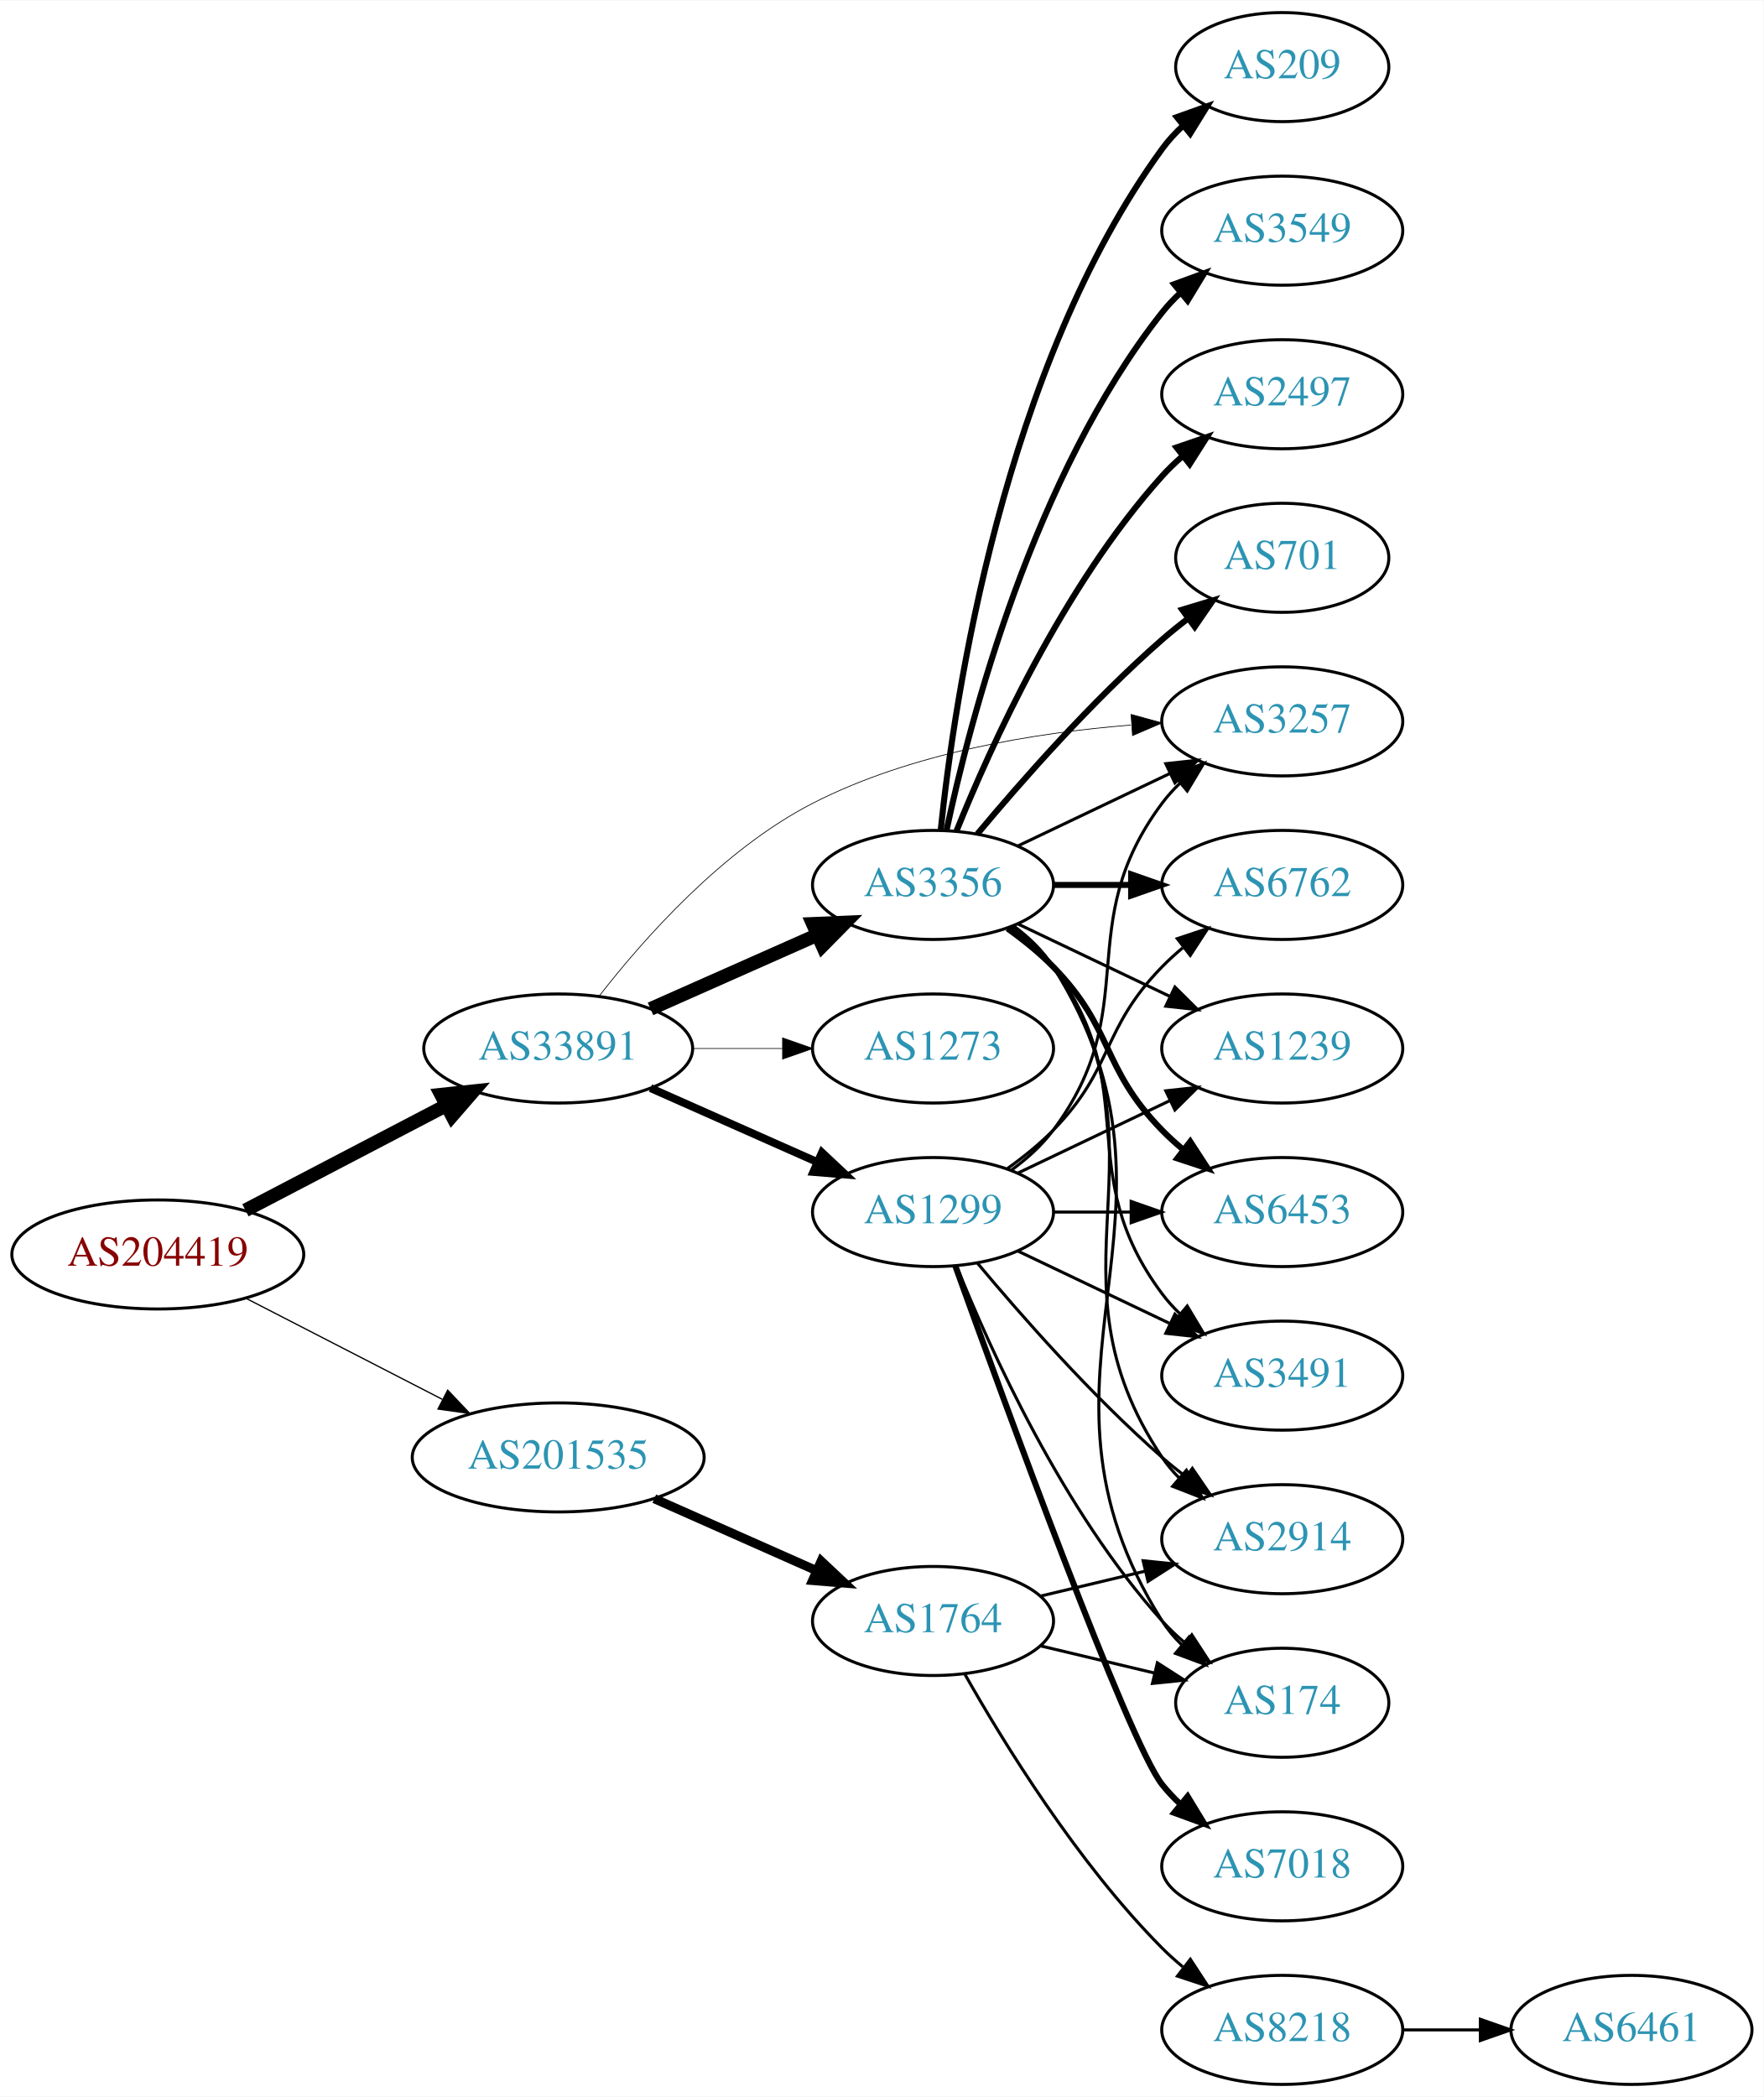
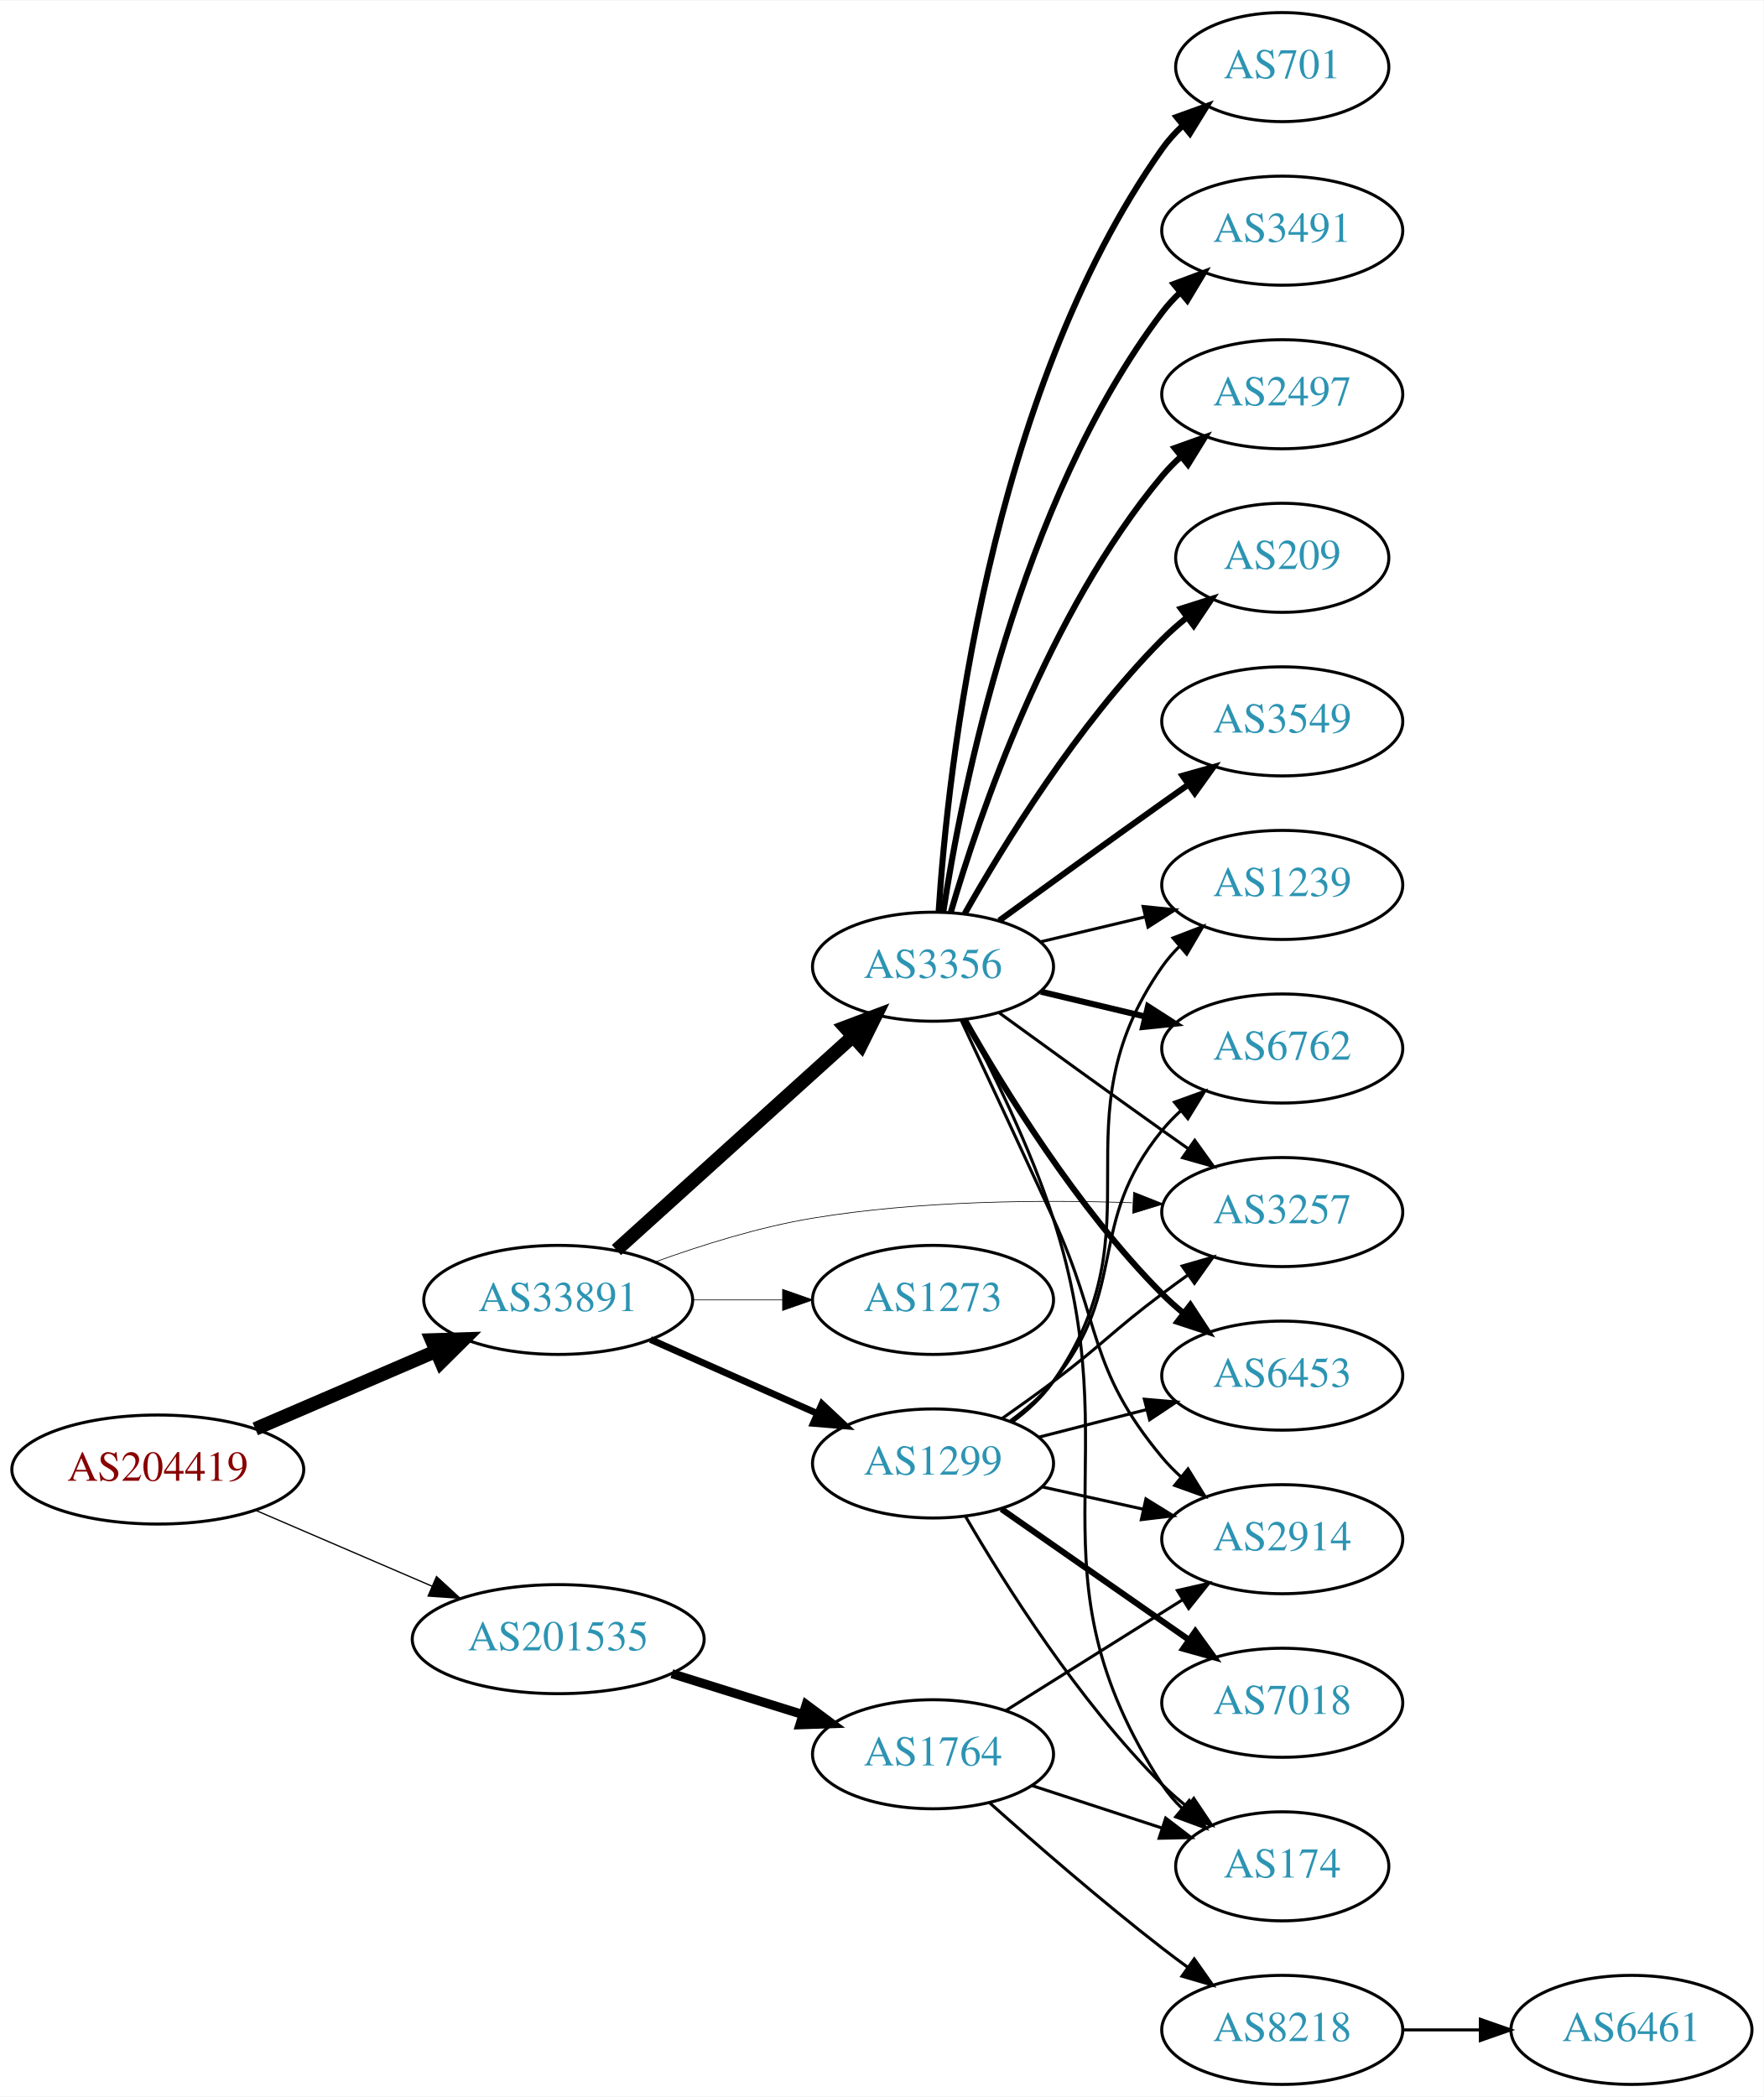
<svg xmlns="http://www.w3.org/2000/svg" xmlns:xlink="http://www.w3.org/1999/xlink" width="582pt" height="692pt" viewBox="0.00 0.00 582.26 692.00">
  <g id="graph0" class="graph" transform="scale(1 1) rotate(0) translate(4 688)">
    <polygon fill="white" stroke="none" points="-4,4 -4,-688 578.262,-688 578.262,4 -4,4" />
    <g id="node1" class="node">
      <g id="a_node1">
        <a xlink:href="/asn/204419" xlink:title="AS204419 ~ Smart-Connect [AT]">
-           <ellipse fill="#ffffff" stroke="black" cx="48.096" cy="-274" rx="48.192" ry="18" />
-           <text text-anchor="middle" x="48.096" y="-270.3" font-family="Times,serif" font-size="14.00" fill="#880000">AS204419</text>
+           <ellipse fill="#ffffff" stroke="black" cx="48.096" cy="-203" rx="48.192" ry="18" />
+           <text text-anchor="middle" x="48.096" y="-199.3" font-family="Times,serif" font-size="14.00" fill="#880000">AS204419</text>
        </a>
      </g>
    </g>
    <g id="node2" class="node">
      <g id="a_node2">
        <a xlink:href="/asn/33891" xlink:title="AS33891 ~ CORE-BACKBONE GMBH GLOBAL NETWORK [DE]">
-           <ellipse fill="#ffffff" stroke="black" cx="180.287" cy="-342" rx="44.393" ry="18" />
-           <text text-anchor="middle" x="180.287" y="-338.3" font-family="Times,serif" font-size="14.00" fill="#2c94b3">AS33891</text>
+           <ellipse fill="#ffffff" stroke="black" cx="180.287" cy="-259" rx="44.393" ry="18" />
+           <text text-anchor="middle" x="180.287" y="-255.3" font-family="Times,serif" font-size="14.00" fill="#2c94b3">AS33891</text>
        </a>
      </g>
    </g>
    <g id="edge1" class="edge">
-       <path fill="none" stroke="black" stroke-width="4.5" d="M77.025,-288.588C96.42,-298.718 122.435,-312.306 143.372,-323.241" />
-       <polygon fill="black" stroke="black" stroke-width="4.5" points="141.609,-326.762 152.295,-327.902 145.255,-319.782 141.609,-326.762" />
+       <path fill="none" stroke="black" stroke-width="4.5" d="M80.28,-216.413C98.17,-224.109 120.802,-233.843 139.91,-242.063" />
+       <polygon fill="black" stroke="black" stroke-width="4.5" points="138.512,-245.747 149.254,-246.082 141.624,-238.513 138.512,-245.747" />
    </g>
    <g id="node3" class="node">
      <g id="a_node3">
        <a xlink:href="/asn/201535" xlink:title="AS201535 ~ andom-tec [AT]">
-           <ellipse fill="#ffffff" stroke="black" cx="180.287" cy="-207" rx="48.192" ry="18" />
-           <text text-anchor="middle" x="180.287" y="-203.3" font-family="Times,serif" font-size="14.00" fill="#2c94b3">AS201535</text>
+           <ellipse fill="#ffffff" stroke="black" cx="180.287" cy="-147" rx="48.192" ry="18" />
+           <text text-anchor="middle" x="180.287" y="-143.3" font-family="Times,serif" font-size="14.00" fill="#2c94b3">AS201535</text>
        </a>
      </g>
    </g>
    <g id="edge2" class="edge">
-       <path fill="none" stroke="black" stroke-width="0.422" d="M77.345,-259.462C96.282,-249.716 121.423,-236.778 141.999,-226.19" />
-       <polygon fill="black" stroke="black" stroke-width="0.422" points="143.803,-229.198 151.093,-221.51 140.599,-222.973 143.803,-229.198" />
+       <path fill="none" stroke="black" stroke-width="0.422" d="M80.28,-189.587C97.784,-182.057 119.827,-172.576 138.668,-164.472" />
+       <polygon fill="black" stroke="black" stroke-width="0.422" points="140.103,-167.665 147.906,-160.498 137.337,-161.234 140.103,-167.665" />
    </g>
    <g id="node4" class="node">
      <g id="a_node4">
-         <a xlink:href="/asn/1299" xlink:title="AS1299 ~ Telia Carrier [EU]">
-           <ellipse fill="#ffffff" stroke="black" cx="304.029" cy="-288" rx="39.794" ry="18" />
-           <text text-anchor="middle" x="304.029" y="-284.3" font-family="Times,serif" font-size="14.00" fill="#2c94b3">AS1299</text>
+         <a xlink:href="/asn/3356" xlink:title="AS3356 ~ Level 3 Parent, LLC [US]">
+           <ellipse fill="#ffffff" stroke="black" cx="304.029" cy="-369" rx="39.794" ry="18" />
+           <text text-anchor="middle" x="304.029" y="-365.3" font-family="Times,serif" font-size="14.00" fill="#2c94b3">AS3356</text>
        </a>
      </g>
    </g>
    <g id="edge3" class="edge">
-       <path fill="none" stroke="black" stroke-width="2.605" d="M210.758,-328.928C227.264,-321.607 248.013,-312.403 265.652,-304.579" />
-       <polygon fill="black" stroke="black" stroke-width="2.605" points="267.363,-307.649 275.085,-300.395 264.525,-301.25 267.363,-307.649" />
+       <path fill="none" stroke="black" stroke-width="4.5" d="M199.513,-275.468C220.252,-294.207 254.264,-324.938 277.604,-346.027" />
+       <polygon fill="black" stroke="black" stroke-width="4.5" points="275.017,-348.996 285.076,-352.778 280.296,-343.153 275.017,-348.996" />
    </g>
    <g id="node5" class="node">
      <g id="a_node5">
-         <a xlink:href="/asn/3356" xlink:title="AS3356 ~ Level 3 Parent, LLC [US]">
-           <ellipse fill="#ffffff" stroke="black" cx="304.029" cy="-396" rx="39.794" ry="18" />
-           <text text-anchor="middle" x="304.029" y="-392.3" font-family="Times,serif" font-size="14.00" fill="#2c94b3">AS3356</text>
+         <a xlink:href="/asn/1299" xlink:title="AS1299 ~ Telia Carrier [EU]">
+           <ellipse fill="#ffffff" stroke="black" cx="304.029" cy="-205" rx="39.794" ry="18" />
+           <text text-anchor="middle" x="304.029" y="-201.3" font-family="Times,serif" font-size="14.00" fill="#2c94b3">AS1299</text>
        </a>
      </g>
    </g>
    <g id="edge4" class="edge">
-       <path fill="none" stroke="black" stroke-width="4.5" d="M210.758,-355.072C227.264,-362.393 248.013,-371.597 265.652,-379.421" />
-       <polygon fill="black" stroke="black" stroke-width="4.5" points="264.347,-383.15 275.085,-383.605 267.54,-375.951 264.347,-383.15" />
+       <path fill="none" stroke="black" stroke-width="2.25" d="M210.758,-245.928C227.264,-238.607 248.013,-229.403 265.652,-221.579" />
+       <polygon fill="black" stroke="black" stroke-width="2.25" points="267.363,-224.649 275.085,-217.395 264.525,-218.25 267.363,-224.649" />
    </g>
    <g id="node6" class="node">
      <g id="a_node6">
        <a xlink:href="/asn/3257" xlink:title="AS3257 ~ GTT [DE]">
-           <ellipse fill="#ffffff" stroke="black" cx="419.322" cy="-450" rx="39.794" ry="18" />
-           <text text-anchor="middle" x="419.322" y="-446.3" font-family="Times,serif" font-size="14.00" fill="#2c94b3">AS3257</text>
+           <ellipse fill="#ffffff" stroke="black" cx="419.322" cy="-288" rx="39.794" ry="18" />
+           <text text-anchor="middle" x="419.322" y="-284.3" font-family="Times,serif" font-size="14.00" fill="#2c94b3">AS3257</text>
        </a>
      </g>
    </g>
    <g id="edge5" class="edge">
-       <path fill="none" stroke="black" stroke-width="0.237" d="M193.839,-359.344C208.512,-378.227 234.614,-407.761 264.383,-423 296.933,-439.662 337.873,-446.264 369.349,-448.78" />
-       <polygon fill="black" stroke="black" stroke-width="0.237" points="369.419,-452.293 379.635,-449.485 369.898,-445.309 369.419,-452.293" />
+       <path fill="none" stroke="black" stroke-width="0.225" d="M212.298,-271.538C227.688,-277.121 246.723,-283.085 264.383,-286 299.296,-291.762 339.269,-292.1 369.73,-291.082" />
+       <polygon fill="black" stroke="black" stroke-width="0.225" points="370.231,-294.565 380.085,-290.672 369.954,-287.57 370.231,-294.565" />
    </g>
    <g id="node7" class="node">
      <g id="a_node7">
        <a xlink:href="/asn/1273" xlink:title="AS1273 ~ Vodafone Group PLC [EU]">
-           <ellipse fill="#ffffff" stroke="black" cx="304.029" cy="-342" rx="39.794" ry="18" />
-           <text text-anchor="middle" x="304.029" y="-338.3" font-family="Times,serif" font-size="14.00" fill="#2c94b3">AS1273</text>
+           <ellipse fill="#ffffff" stroke="black" cx="304.029" cy="-259" rx="39.794" ry="18" />
+           <text text-anchor="middle" x="304.029" y="-255.3" font-family="Times,serif" font-size="14.00" fill="#2c94b3">AS1273</text>
        </a>
      </g>
    </g>
    <g id="edge6" class="edge">
-       <path fill="none" stroke="black" stroke-width="0.237" d="M224.552,-342C234.189,-342 244.471,-342 254.311,-342" />
-       <polygon fill="black" stroke="black" stroke-width="0.237" points="254.36,-345.5 264.36,-342 254.36,-338.5 254.36,-345.5" />
+       <path fill="none" stroke="black" stroke-width="0.225" d="M224.552,-259C234.189,-259 244.471,-259 254.311,-259" />
+       <polygon fill="black" stroke="black" stroke-width="0.225" points="254.36,-262.5 264.36,-259 254.36,-255.5 254.36,-262.5" />
    </g>
    <g id="node19" class="node">
      <g id="a_node19">
        <a xlink:href="/asn/1764" xlink:title="AS1764 ~ NEXTLAYER-AS [AT]">
-           <ellipse fill="#ffffff" stroke="black" cx="304.029" cy="-153" rx="39.794" ry="18" />
-           <text text-anchor="middle" x="304.029" y="-149.3" font-family="Times,serif" font-size="14.00" fill="#2c94b3">AS1764</text>
-         </a>
-       </g>
-     </g>
-     <g id="edge26" class="edge">
-       <path fill="none" stroke="black" stroke-width="3" d="M212.008,-193.374C228.293,-186.15 248.429,-177.219 265.619,-169.594" />
-       <polygon fill="black" stroke="black" stroke-width="3" points="267.1,-172.766 274.822,-165.512 264.262,-166.367 267.1,-172.766" />
-     </g>
-     <g id="edge11" class="edge">
-       <path fill="none" stroke="black" d="M329.96,-301.882C335.036,-305.611 339.954,-310.016 343.676,-315 373.947,-355.542 349.404,-382.458 379.676,-423 381.42,-425.336 383.428,-427.545 385.591,-429.617" />
-       <polygon fill="black" stroke="black" points="383.469,-432.405 393.392,-436.118 387.951,-427.027 383.469,-432.405" />
+           <ellipse fill="#ffffff" stroke="black" cx="304.029" cy="-109" rx="39.794" ry="18" />
+           <text text-anchor="middle" x="304.029" y="-105.3" font-family="Times,serif" font-size="14.00" fill="#2c94b3">AS1764</text>
+         </a>
+       </g>
+     </g>
+     <g id="edge25" class="edge">
+       <path fill="none" stroke="black" stroke-width="3" d="M217.814,-135.599C231.34,-131.377 246.787,-126.555 260.78,-122.188" />
+       <polygon fill="black" stroke="black" stroke-width="3" points="262.162,-125.423 270.664,-119.102 260.076,-118.741 262.162,-125.423" />
+     </g>
+     <g id="edge16" class="edge">
+       <path fill="none" stroke="black" d="M325.878,-353.778C340.812,-342.909 361.425,-327.975 379.676,-315 382.496,-312.995 385.439,-310.915 388.387,-308.841" />
+       <polygon fill="black" stroke="black" points="390.434,-311.681 396.612,-303.074 386.415,-305.95 390.434,-311.681" />
    </g>
    <g id="node8" class="node">
      <g id="a_node8">
-         <a xlink:href="/asn/6762" xlink:title="AS6762 ~ TELECOM ITALIA SPARKLE S.p.A. [IT]">
-           <ellipse fill="#ffffff" stroke="black" cx="419.322" cy="-396" rx="39.794" ry="18" />
-           <text text-anchor="middle" x="419.322" y="-392.3" font-family="Times,serif" font-size="14.00" fill="#2c94b3">AS6762</text>
+         <a xlink:href="/asn/3549" xlink:title="AS3549 ~ Level 3 Parent, LLC [US]">
+           <ellipse fill="#ffffff" stroke="black" cx="419.322" cy="-450" rx="39.794" ry="18" />
+           <text text-anchor="middle" x="419.322" y="-446.3" font-family="Times,serif" font-size="14.00" fill="#2c94b3">AS3549</text>
        </a>
      </g>
    </g>
    <g id="edge7" class="edge">
-       <path fill="none" stroke="black" d="M328.623,-302.389C333.879,-306.148 339.211,-310.437 343.676,-315 363.848,-335.617 359.503,-348.383 379.676,-369 381.769,-371.139 384.052,-373.218 386.429,-375.21" />
-       <polygon fill="black" stroke="black" points="384.672,-378.275 394.728,-381.611 388.947,-372.732 384.672,-378.275" />
+       <path fill="none" stroke="black" stroke-width="2" d="M325.878,-384.222C340.812,-395.091 361.425,-410.025 379.676,-423 382.496,-425.005 385.439,-427.085 388.387,-429.159" />
+       <polygon fill="black" stroke="black" stroke-width="2" points="386.415,-432.05 396.612,-434.926 390.434,-426.319 386.415,-432.05" />
    </g>
    <g id="node9" class="node">
      <g id="a_node9">
-         <a xlink:href="/asn/1239" xlink:title="AS1239 ~ Sprint [US]">
-           <ellipse fill="#ffffff" stroke="black" cx="419.322" cy="-342" rx="39.794" ry="18" />
-           <text text-anchor="middle" x="419.322" y="-338.3" font-family="Times,serif" font-size="14.00" fill="#2c94b3">AS1239</text>
+         <a xlink:href="/asn/701" xlink:title="AS701 ~ UUNET [US]">
+           <ellipse fill="#ffffff" stroke="black" cx="419.322" cy="-666" rx="35.194" ry="18" />
+           <text text-anchor="middle" x="419.322" y="-662.3" font-family="Times,serif" font-size="14.00" fill="#2c94b3">AS701</text>
        </a>
      </g>
    </g>
    <g id="edge8" class="edge">
-       <path fill="none" stroke="black" d="M332.166,-300.934C347.16,-308.081 365.981,-317.052 382.204,-324.785" />
-       <polygon fill="black" stroke="black" points="380.874,-328.028 391.407,-329.171 383.886,-321.709 380.874,-328.028" />
+       <path fill="none" stroke="black" stroke-width="2" d="M305.884,-387.185C308.878,-433.425 322.125,-557.589 379.676,-639 381.613,-641.74 383.921,-644.295 386.431,-646.654" />
+       <polygon fill="black" stroke="black" stroke-width="2" points="384.433,-649.54 394.4,-653.131 388.848,-644.108 384.433,-649.54" />
    </g>
    <g id="node10" class="node">
      <g id="a_node10">
-         <a xlink:href="/asn/7018" xlink:title="AS7018 ~ AT&amp;T Services, Inc. [US]">
-           <ellipse fill="#ffffff" stroke="black" cx="419.322" cy="-72" rx="39.794" ry="18" />
-           <text text-anchor="middle" x="419.322" y="-68.3" font-family="Times,serif" font-size="14.00" fill="#2c94b3">AS7018</text>
+         <a xlink:href="/asn/6453" xlink:title="AS6453 ~ TATA COMMUNICATIONS (AMERICA) INC [US]">
+           <ellipse fill="#ffffff" stroke="black" cx="419.322" cy="-234" rx="39.794" ry="18" />
+           <text text-anchor="middle" x="419.322" y="-230.3" font-family="Times,serif" font-size="14.00" fill="#2c94b3">AS6453</text>
        </a>
      </g>
    </g>
    <g id="edge9" class="edge">
-       <path fill="none" stroke="black" stroke-width="2" d="M311.402,-270.175C327.343,-225.849 368.468,-113.188 379.676,-99 381.483,-96.712 383.536,-94.538 385.731,-92.49" />
-       <polygon fill="black" stroke="black" stroke-width="2" points="388.085,-95.086 393.591,-86.034 383.642,-89.677 388.085,-95.086" />
+       <path fill="none" stroke="black" stroke-width="2" d="M314.489,-351.51C327.271,-328.904 351.703,-289.114 379.676,-261 381.787,-258.879 384.083,-256.812 386.468,-254.829" />
+       <polygon fill="black" stroke="black" stroke-width="2" points="388.984,-257.31 394.784,-248.444 384.72,-251.758 388.984,-257.31" />
    </g>
    <g id="node11" class="node">
      <g id="a_node11">
-         <a xlink:href="/asn/6453" xlink:title="AS6453 ~ TATA COMMUNICATIONS (AMERICA) INC [US]">
-           <ellipse fill="#ffffff" stroke="black" cx="419.322" cy="-288" rx="39.794" ry="18" />
-           <text text-anchor="middle" x="419.322" y="-284.3" font-family="Times,serif" font-size="14.00" fill="#2c94b3">AS6453</text>
+         <a xlink:href="/asn/1239" xlink:title="AS1239 ~ Sprint [US]">
+           <ellipse fill="#ffffff" stroke="black" cx="419.322" cy="-396" rx="39.794" ry="18" />
+           <text text-anchor="middle" x="419.322" y="-392.3" font-family="Times,serif" font-size="14.00" fill="#2c94b3">AS1239</text>
        </a>
      </g>
    </g>
    <g id="edge10" class="edge">
-       <path fill="none" stroke="black" d="M343.702,-288C351.905,-288 360.669,-288 369.201,-288" />
-       <polygon fill="black" stroke="black" points="369.44,-291.5 379.44,-288 369.44,-284.5 369.44,-291.5" />
+       <path fill="none" stroke="black" d="M339.637,-377.248C350.508,-379.838 362.662,-382.735 374.105,-385.462" />
+       <polygon fill="black" stroke="black" points="373.388,-388.889 383.927,-387.803 375.011,-382.08 373.388,-388.889" />
    </g>
    <g id="node12" class="node">
      <g id="a_node12">
-         <a xlink:href="/asn/174" xlink:title="AS174 ~ Cogent Communications [US]">
-           <ellipse fill="#ffffff" stroke="black" cx="419.322" cy="-126" rx="35.194" ry="18" />
-           <text text-anchor="middle" x="419.322" y="-122.3" font-family="Times,serif" font-size="14.00" fill="#2c94b3">AS174</text>
-         </a>
-       </g>
-     </g>
-     <g id="edge12" class="edge">
-       <path fill="none" stroke="black" d="M311.777,-270.213C322.828,-242.757 346.881,-189.422 379.676,-153 381.991,-150.428 384.596,-147.97 387.332,-145.657" />
-       <polygon fill="black" stroke="black" points="389.47,-148.428 395.255,-139.552 385.198,-142.883 389.47,-148.428" />
+         <a xlink:href="/asn/3491" xlink:title="AS3491 ~ PCCW Global, Inc. [US]">
+           <ellipse fill="#ffffff" stroke="black" cx="419.322" cy="-612" rx="39.794" ry="18" />
+           <text text-anchor="middle" x="419.322" y="-608.3" font-family="Times,serif" font-size="14.00" fill="#2c94b3">AS3491</text>
+         </a>
+       </g>
+     </g>
+     <g id="edge11" class="edge">
+       <path fill="none" stroke="black" stroke-width="2" d="M307.406,-386.986C313.379,-426.422 332.091,-521.995 379.676,-585 381.433,-587.327 383.45,-589.529 385.62,-591.596" />
+       <polygon fill="black" stroke="black" stroke-width="2" points="383.504,-594.389 393.432,-598.088 387.978,-589.005 383.504,-594.389" />
    </g>
    <g id="node13" class="node">
      <g id="a_node13">
+         <a xlink:href="/asn/2497" xlink:title="AS2497 ~ Internet Initiative Japan Inc. [JP]">
+           <ellipse fill="#ffffff" stroke="black" cx="419.322" cy="-558" rx="39.794" ry="18" />
+           <text text-anchor="middle" x="419.322" y="-554.3" font-family="Times,serif" font-size="14.00" fill="#2c94b3">AS2497</text>
+         </a>
+       </g>
+     </g>
+     <g id="edge12" class="edge">
+       <path fill="none" stroke="black" stroke-width="2" d="M309.904,-387.002C319.217,-418.844 342.034,-485.981 379.676,-531 381.546,-533.237 383.644,-535.374 385.871,-537.396" />
+       <polygon fill="black" stroke="black" stroke-width="2" points="383.814,-540.234 393.79,-543.804 388.217,-534.793 383.814,-540.234" />
+     </g>
+     <g id="node14" class="node">
+       <g id="a_node14">
+         <a xlink:href="/asn/6762" xlink:title="AS6762 ~ TELECOM ITALIA SPARKLE S.p.A. [IT]">
+           <ellipse fill="#ffffff" stroke="black" cx="419.322" cy="-342" rx="39.794" ry="18" />
+           <text text-anchor="middle" x="419.322" y="-338.3" font-family="Times,serif" font-size="14.00" fill="#2c94b3">AS6762</text>
+         </a>
+       </g>
+     </g>
+     <g id="edge13" class="edge">
+       <path fill="none" stroke="black" stroke-width="2" d="M339.637,-360.752C350.508,-358.162 362.662,-355.265 374.105,-352.538" />
+       <polygon fill="black" stroke="black" stroke-width="2" points="375.011,-355.92 383.927,-350.197 373.388,-349.111 375.011,-355.92" />
+     </g>
+     <g id="node15" class="node">
+       <g id="a_node15">
+         <a xlink:href="/asn/209" xlink:title="AS209 ~ CenturyLink Communications, LLC [US]">
+           <ellipse fill="#ffffff" stroke="black" cx="419.322" cy="-504" rx="35.194" ry="18" />
+           <text text-anchor="middle" x="419.322" y="-500.3" font-family="Times,serif" font-size="14.00" fill="#2c94b3">AS209</text>
+         </a>
+       </g>
+     </g>
+     <g id="edge14" class="edge">
+       <path fill="none" stroke="black" stroke-width="2" d="M314.489,-386.49C327.271,-409.096 351.703,-448.886 379.676,-477 382.176,-479.513 384.937,-481.949 387.798,-484.261" />
+       <polygon fill="black" stroke="black" stroke-width="2" points="385.896,-487.21 395.995,-490.413 390.098,-481.611 385.896,-487.21" />
+     </g>
+     <g id="node16" class="node">
+       <g id="a_node16">
+         <a xlink:href="/asn/174" xlink:title="AS174 ~ Cogent Communications [US]">
+           <ellipse fill="#ffffff" stroke="black" cx="419.322" cy="-72" rx="35.194" ry="18" />
+           <text text-anchor="middle" x="419.322" y="-68.3" font-family="Times,serif" font-size="14.00" fill="#2c94b3">AS174</text>
+         </a>
+       </g>
+     </g>
+     <g id="edge15" class="edge">
+       <path fill="none" stroke="black" d="M314.787,-351.382C323.523,-334.923 336.09,-309.441 343.676,-286 369.735,-205.474 333.606,-170 379.676,-99 381.503,-96.185 383.735,-93.579 386.197,-91.188" />
+       <polygon fill="black" stroke="black" points="388.616,-93.73 394.094,-84.661 384.156,-88.334 388.616,-93.73" />
+     </g>
+     <g id="node17" class="node">
+       <g id="a_node17">
        <a xlink:href="/asn/2914" xlink:title="AS2914 ~ NTT America, Inc. [US]">
          <ellipse fill="#ffffff" stroke="black" cx="419.322" cy="-180" rx="39.794" ry="18" />
          <text text-anchor="middle" x="419.322" y="-176.3" font-family="Times,serif" font-size="14.00" fill="#2c94b3">AS2914</text>
        </a>
      </g>
    </g>
-     <g id="edge13" class="edge">
-       <path fill="none" stroke="black" d="M318.659,-271.183C332.942,-254.071 356.488,-227.255 379.676,-207 382.142,-204.846 384.78,-202.706 387.478,-200.628" />
-       <polygon fill="black" stroke="black" points="389.651,-203.375 395.632,-194.63 385.503,-197.736 389.651,-203.375" />
-     </g>
-     <g id="node14" class="node">
-       <g id="a_node14">
-         <a xlink:href="/asn/3491" xlink:title="AS3491 ~ PCCW Global, Inc. [US]">
-           <ellipse fill="#ffffff" stroke="black" cx="419.322" cy="-234" rx="39.794" ry="18" />
-           <text text-anchor="middle" x="419.322" y="-230.3" font-family="Times,serif" font-size="14.00" fill="#2c94b3">AS3491</text>
-         </a>
-       </g>
-     </g>
-     <g id="edge14" class="edge">
-       <path fill="none" stroke="black" d="M332.166,-275.066C347.16,-267.919 365.981,-258.948 382.204,-251.215" />
-       <polygon fill="black" stroke="black" points="383.886,-254.291 391.407,-246.829 380.874,-247.972 383.886,-254.291" />
+     <g id="edge17" class="edge">
+       <path fill="none" stroke="black" d="M313.364,-351.21C321.22,-334.416 333.301,-308.522 343.676,-286 359.819,-250.955 354.988,-236.653 379.676,-207 381.542,-204.759 383.636,-202.619 385.86,-200.595" />
+       <polygon fill="black" stroke="black" points="388.208,-203.198 393.775,-194.184 383.801,-197.759 388.208,-203.198" />
+     </g>
+     <g id="edge24" class="edge">
+       <path fill="none" stroke="black" d="M326.882,-219.88C332.415,-223.752 338.309,-227.971 343.676,-232 360.107,-244.335 363.245,-248.665 379.676,-261 382.443,-263.078 385.351,-265.206 388.277,-267.31" />
+       <polygon fill="black" stroke="black" points="386.288,-270.191 396.47,-273.12 390.337,-264.481 386.288,-270.191" />
+     </g>
+     <g id="edge22" class="edge">
+       <path fill="none" stroke="black" d="M339.021,-213.701C350.224,-216.568 362.841,-219.798 374.662,-222.824" />
+       <polygon fill="black" stroke="black" points="373.799,-226.216 384.355,-225.305 375.535,-219.435 373.799,-226.216" />
+     </g>
+     <g id="edge18" class="edge">
+       <path fill="none" stroke="black" d="M330.203,-218.707C335.266,-222.445 340.118,-226.898 343.676,-232 379.688,-283.639 343.663,-317.361 379.676,-369 381.344,-371.392 383.296,-373.641 385.421,-375.74" />
+       <polygon fill="black" stroke="black" points="383.258,-378.495 393.149,-382.293 387.786,-373.156 383.258,-378.495" />
+     </g>
+     <g id="edge20" class="edge">
+       <path fill="none" stroke="black" d="M329.642,-219.13C334.735,-222.847 339.74,-227.183 343.676,-232 369.119,-263.136 354.233,-283.864 379.676,-315 381.521,-317.258 383.601,-319.41 385.815,-321.443" />
+       <polygon fill="black" stroke="black" points="383.745,-324.271 393.71,-327.87 388.164,-318.842 383.745,-324.271" />
+     </g>
+     <g id="edge21" class="edge">
+       <path fill="none" stroke="black" d="M314.782,-187.464C327.699,-165.229 352.091,-126.482 379.676,-99 382.187,-96.498 384.955,-94.07 387.821,-91.762" />
+       <polygon fill="black" stroke="black" points="390.12,-94.413 396.024,-85.615 385.922,-88.811 390.12,-94.413" />
    </g>
    <g id="edge23" class="edge">
-       <path fill="none" stroke="black" d="M332.166,-408.934C347.16,-416.081 365.981,-425.052 382.204,-432.785" />
-       <polygon fill="black" stroke="black" points="380.874,-436.028 391.407,-437.171 383.886,-429.709 380.874,-436.028" />
-     </g>
-     <g id="edge21" class="edge">
-       <path fill="none" stroke="black" stroke-width="2" d="M343.702,-396C351.905,-396 360.669,-396 369.201,-396" />
-       <polygon fill="black" stroke="black" stroke-width="2" points="369.44,-399.5 379.44,-396 369.44,-392.5 369.44,-399.5" />
-     </g>
-     <g id="edge16" class="edge">
-       <path fill="none" stroke="black" d="M332.166,-383.066C347.16,-375.919 365.981,-366.948 382.204,-359.215" />
-       <polygon fill="black" stroke="black" points="383.886,-362.291 391.407,-354.829 380.874,-355.972 383.886,-362.291" />
-     </g>
-     <g id="edge15" class="edge">
-       <path fill="none" stroke="black" stroke-width="2" d="M328.623,-381.611C333.879,-377.852 339.211,-373.563 343.676,-369 363.848,-348.383 359.503,-335.617 379.676,-315 381.769,-312.861 384.052,-310.782 386.429,-308.79" />
-       <polygon fill="black" stroke="black" stroke-width="2" points="388.947,-311.268 394.728,-302.389 384.672,-305.725 388.947,-311.268" />
-     </g>
-     <g id="edge25" class="edge">
-       <path fill="none" stroke="black" d="M330.555,-382.528C335.601,-378.777 340.356,-374.26 343.676,-369 395.626,-286.7 327.726,-235.3 379.676,-153 381.467,-150.162 383.676,-147.541 386.122,-145.14" />
-       <polygon fill="black" stroke="black" points="388.541,-147.681 393.996,-138.598 384.068,-142.296 388.541,-147.681" />
-     </g>
-     <g id="edge24" class="edge">
-       <path fill="none" stroke="black" d="M330.348,-382.393C335.404,-378.649 340.216,-374.169 343.676,-369 384.7,-307.706 338.651,-268.294 379.676,-207 381.298,-204.577 383.217,-202.305 385.318,-200.19" />
-       <polygon fill="black" stroke="black" points="387.686,-202.771 393.003,-193.607 383.132,-197.454 387.686,-202.771" />
-     </g>
-     <g id="edge20" class="edge">
-       <path fill="none" stroke="black" d="M329.96,-382.118C335.036,-378.389 339.954,-373.984 343.676,-369 373.947,-328.458 349.404,-301.542 379.676,-261 381.42,-258.664 383.428,-256.455 385.591,-254.383" />
-       <polygon fill="black" stroke="black" points="387.951,-256.973 393.392,-247.882 383.469,-251.595 387.951,-256.973" />
-     </g>
-     <g id="node15" class="node">
-       <g id="a_node15">
-         <a xlink:href="/asn/209" xlink:title="AS209 ~ CenturyLink Communications, LLC [US]">
-           <ellipse fill="#ffffff" stroke="black" cx="419.322" cy="-666" rx="35.194" ry="18" />
-           <text text-anchor="middle" x="419.322" y="-662.3" font-family="Times,serif" font-size="14.00" fill="#2c94b3">AS209</text>
-         </a>
-       </g>
-     </g>
-     <g id="edge17" class="edge">
-       <path fill="none" stroke="black" stroke-width="2" d="M306.586,-414.256C311.057,-457.303 327.19,-566.94 379.676,-639 381.652,-641.712 383.986,-644.249 386.513,-646.595" />
-       <polygon fill="black" stroke="black" stroke-width="2" points="384.529,-649.493 394.507,-653.055 388.928,-644.048 384.529,-649.493" />
-     </g>
-     <g id="node16" class="node">
-       <g id="a_node16">
-         <a xlink:href="/asn/3549" xlink:title="AS3549 ~ Level 3 Parent, LLC [US]">
-           <ellipse fill="#ffffff" stroke="black" cx="419.322" cy="-612" rx="39.794" ry="18" />
-           <text text-anchor="middle" x="419.322" y="-608.3" font-family="Times,serif" font-size="14.00" fill="#2c94b3">AS3549</text>
-         </a>
-       </g>
-     </g>
-     <g id="edge18" class="edge">
-       <path fill="none" stroke="black" stroke-width="2" d="M308.52,-414.16C316.151,-450.03 337.142,-531.155 379.676,-585 381.483,-587.288 383.536,-589.462 385.731,-591.51" />
-       <polygon fill="black" stroke="black" stroke-width="2" points="383.642,-594.323 393.591,-597.966 388.085,-588.914 383.642,-594.323" />
-     </g>
-     <g id="node17" class="node">
-       <g id="a_node17">
-         <a xlink:href="/asn/2497" xlink:title="AS2497 ~ Internet Initiative Japan Inc. [JP]">
-           <ellipse fill="#ffffff" stroke="black" cx="419.322" cy="-558" rx="39.794" ry="18" />
-           <text text-anchor="middle" x="419.322" y="-554.3" font-family="Times,serif" font-size="14.00" fill="#2c94b3">AS2497</text>
-         </a>
-       </g>
-     </g>
-     <g id="edge19" class="edge">
-       <path fill="none" stroke="black" stroke-width="2" d="M311.777,-413.787C322.828,-441.243 346.881,-494.578 379.676,-531 381.678,-533.224 383.897,-535.363 386.229,-537.397" />
-       <polygon fill="black" stroke="black" stroke-width="2" points="384.428,-540.433 394.449,-543.873 388.76,-534.935 384.428,-540.433" />
+       <path fill="none" stroke="black" d="M339.945,-197.295C350.498,-194.967 362.237,-192.376 373.35,-189.924" />
+       <polygon fill="black" stroke="black" points="374.316,-193.295 383.327,-187.722 372.807,-186.46 374.316,-193.295" />
    </g>
    <g id="node18" class="node">
      <g id="a_node18">
-         <a xlink:href="/asn/701" xlink:title="AS701 ~ UUNET [US]">
-           <ellipse fill="#ffffff" stroke="black" cx="419.322" cy="-504" rx="35.194" ry="18" />
-           <text text-anchor="middle" x="419.322" y="-500.3" font-family="Times,serif" font-size="14.00" fill="#2c94b3">AS701</text>
-         </a>
-       </g>
-     </g>
-     <g id="edge22" class="edge">
-       <path fill="none" stroke="black" stroke-width="2" d="M318.659,-412.817C332.942,-429.929 356.488,-456.745 379.676,-477 382.346,-479.332 385.218,-481.648 388.149,-483.886" />
-       <polygon fill="black" stroke="black" stroke-width="2" points="386.299,-486.87 396.44,-489.939 390.426,-481.216 386.299,-486.87" />
+         <a xlink:href="/asn/7018" xlink:title="AS7018 ~ AT&amp;T Services, Inc. [US]">
+           <ellipse fill="#ffffff" stroke="black" cx="419.322" cy="-126" rx="39.794" ry="18" />
+           <text text-anchor="middle" x="419.322" y="-122.3" font-family="Times,serif" font-size="14.00" fill="#2c94b3">AS7018</text>
+         </a>
+       </g>
+     </g>
+     <g id="edge19" class="edge">
+       <path fill="none" stroke="black" stroke-width="2" d="M326.606,-189.955C344.166,-177.71 369.14,-160.295 388.594,-146.73" />
+       <polygon fill="black" stroke="black" stroke-width="2" points="390.626,-149.58 396.826,-140.989 386.622,-143.838 390.626,-149.58" />
    </g>
    <g id="edge27" class="edge">
-       <path fill="none" stroke="black" d="M339.637,-144.752C351.431,-141.942 364.736,-138.771 377.003,-135.847" />
-       <polygon fill="black" stroke="black" points="378.092,-139.186 387.008,-133.463 376.469,-132.376 378.092,-139.186" />
-     </g>
-     <g id="edge29" class="edge">
-       <path fill="none" stroke="black" d="M339.637,-161.248C350.508,-163.838 362.662,-166.735 374.105,-169.462" />
-       <polygon fill="black" stroke="black" points="373.388,-172.889 383.927,-171.803 375.011,-166.08 373.388,-172.889" />
+       <path fill="none" stroke="black" d="M336.588,-98.693C349.865,-94.357 365.446,-89.269 379.423,-84.704" />
+       <polygon fill="black" stroke="black" points="380.842,-87.922 389.262,-81.491 378.669,-81.268 380.842,-87.922" />
+     </g>
+     <g id="edge26" class="edge">
+       <path fill="none" stroke="black" d="M327.956,-123.368C344.737,-133.884 367.724,-148.29 386.315,-159.941" />
+       <polygon fill="black" stroke="black" points="384.709,-163.065 395.041,-165.41 388.426,-157.134 384.709,-163.065" />
    </g>
    <g id="node20" class="node">
      <g id="a_node20">
        <a xlink:href="/asn/8218" xlink:title="AS8218 ~ legacy Neotelecoms [FR]">
          <ellipse fill="#ffffff" stroke="black" cx="419.322" cy="-18" rx="39.794" ry="18" />
          <text text-anchor="middle" x="419.322" y="-14.3" font-family="Times,serif" font-size="14.00" fill="#2c94b3">AS8218</text>
        </a>
      </g>
    </g>
    <g id="edge28" class="edge">
-       <path fill="none" stroke="black" d="M314.489,-135.51C327.271,-112.904 351.703,-73.114 379.676,-45 381.787,-42.879 384.083,-40.812 386.468,-38.829" />
-       <polygon fill="black" stroke="black" points="388.984,-41.31 394.784,-32.444 384.72,-35.758 388.984,-41.31" />
+       <path fill="none" stroke="black" d="M322.713,-92.97C337.582,-79.705 359.571,-60.58 379.676,-45 382.411,-42.88 385.297,-40.724 388.21,-38.602" />
+       <polygon fill="black" stroke="black" points="390.278,-41.425 396.383,-32.766 386.211,-35.728 390.278,-41.425" />
    </g>
    <g id="node21" class="node">
      <g id="a_node21">
        <a xlink:href="/asn/6461" xlink:title="AS6461 ~ Zayo Bandwidth [US]">
          <ellipse fill="#ffffff" stroke="black" cx="534.615" cy="-18" rx="39.794" ry="18" />
          <text text-anchor="middle" x="534.615" y="-14.3" font-family="Times,serif" font-size="14.00" fill="#2c94b3">AS6461</text>
        </a>
      </g>
    </g>
-     <g id="edge30" class="edge">
+     <g id="edge29" class="edge">
      <path fill="none" stroke="black" d="M458.995,-18C467.198,-18 475.962,-18 484.494,-18" />
      <polygon fill="black" stroke="black" points="484.733,-21.5 494.733,-18 484.733,-14.5 484.733,-21.5" />
    </g>
  </g>
</svg>
